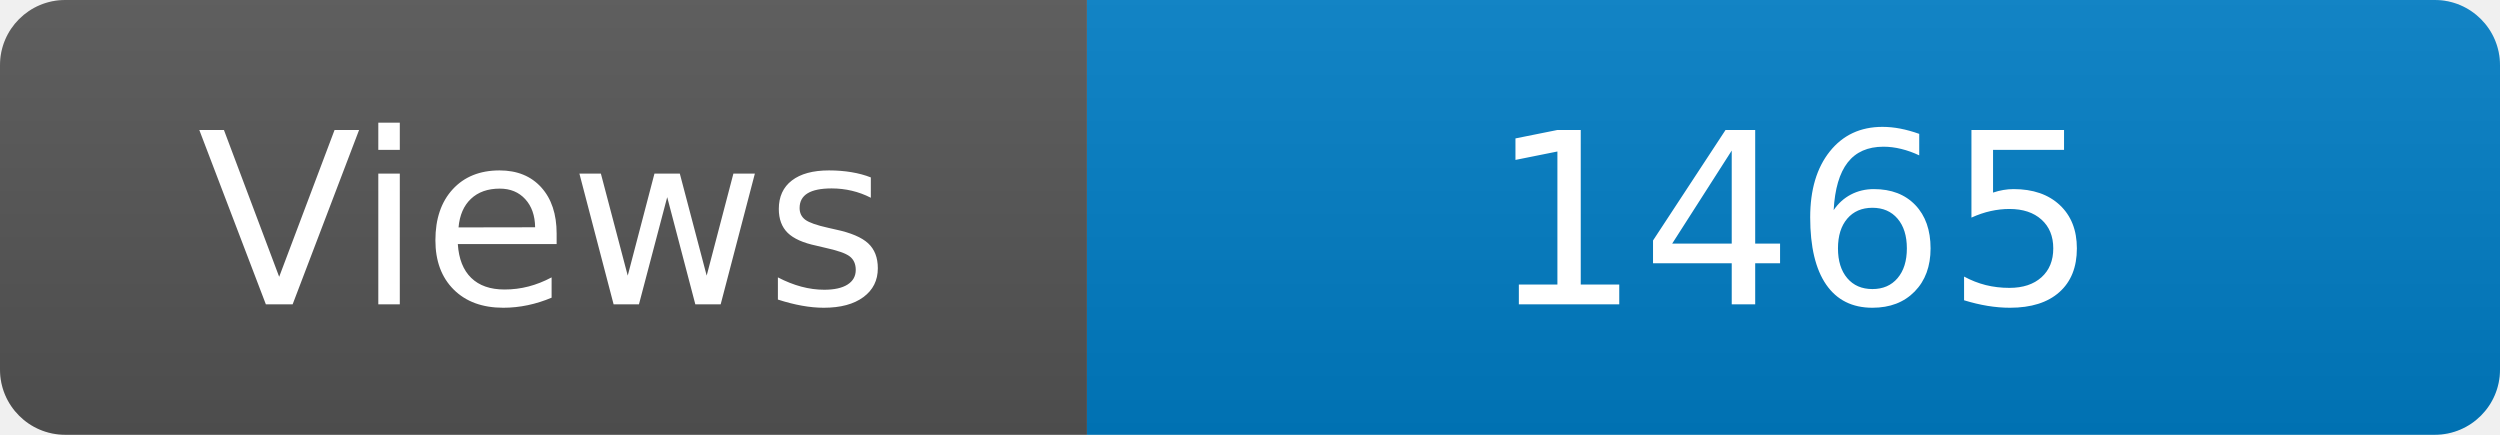
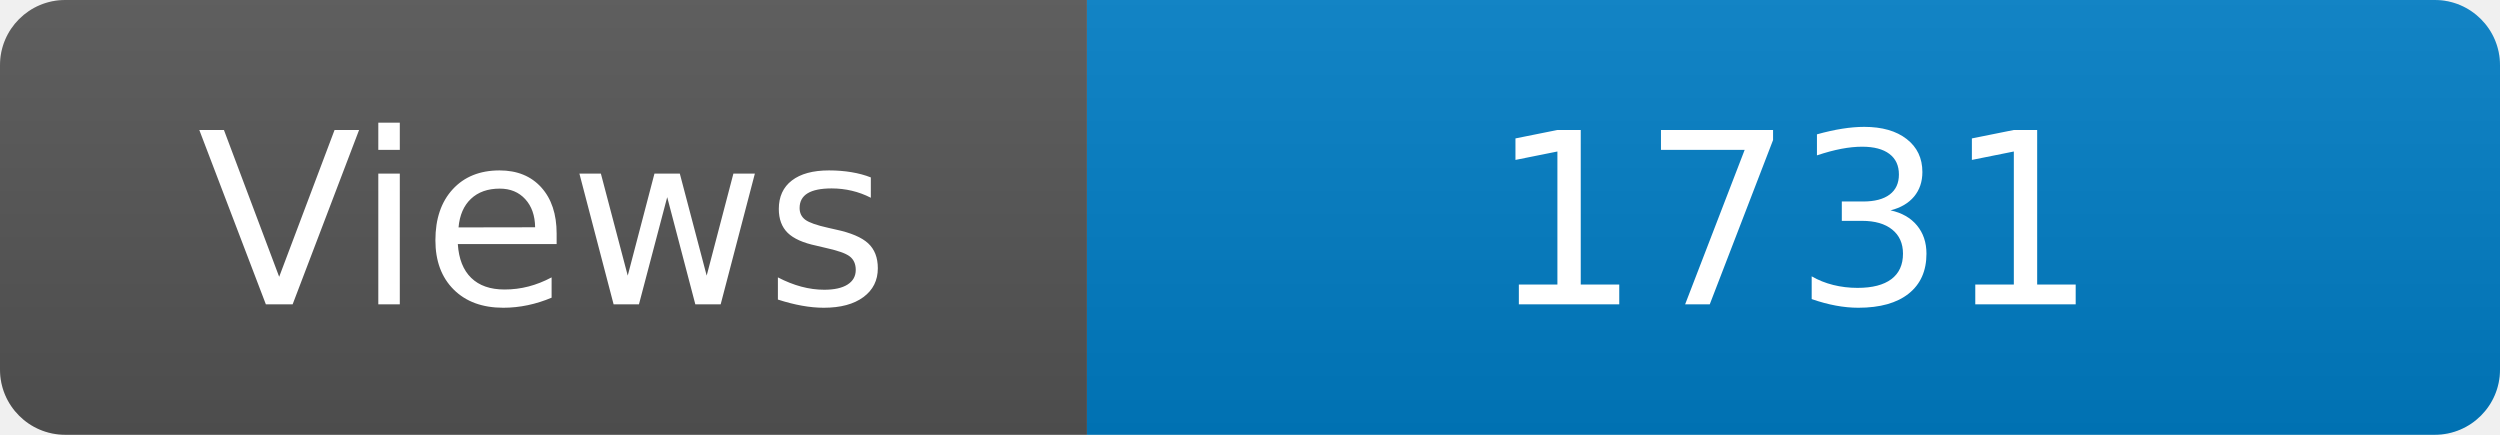
<svg xmlns="http://www.w3.org/2000/svg" width="115" height="20" role="img" aria-label="Maintained?: yes">
  <linearGradient id="s" x2="0" y2="100%">
    <stop offset="0" stop-color="#bbb" stop-opacity=".1" />
    <stop offset="1" stop-opacity=".1" />
  </linearGradient>
  <clipPath id="r">
    <rect width="115" height="20" rx="3" fill="#fff" />
  </clipPath>
  <g clip-path="url(#r)">
    <rect width="50" height="20" fill="#555" />
    <rect x="50" width="160" height="20" fill="#007ec6" />
    <rect width="115" height="20" fill="url(#s)" />
  </g>
  <g fill="#fff" text-anchor="middle" font-family="Verdana,Geneva,DejaVu Sans,sans-serif" font-size="110">
    <text x="250" y="140" transform="scale(.1)" fill="#fff">Views</text>
-     <text x="825" y="140" transform="scale(.1)" fill="#fff">1465</text>
+     <text x="825" y="140" transform="scale(.1)" fill="#fff">1731</text>
  </g>
</svg>
